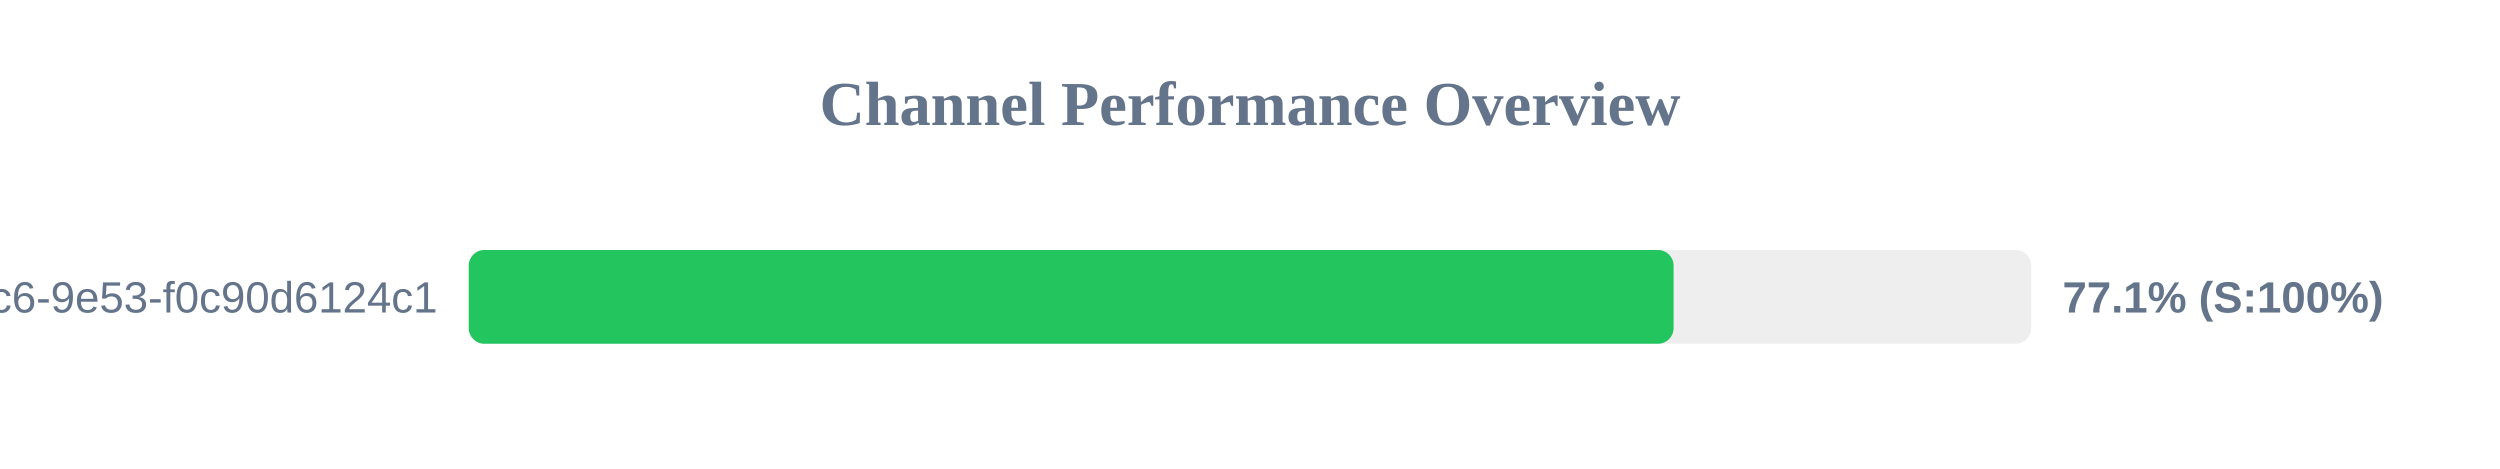
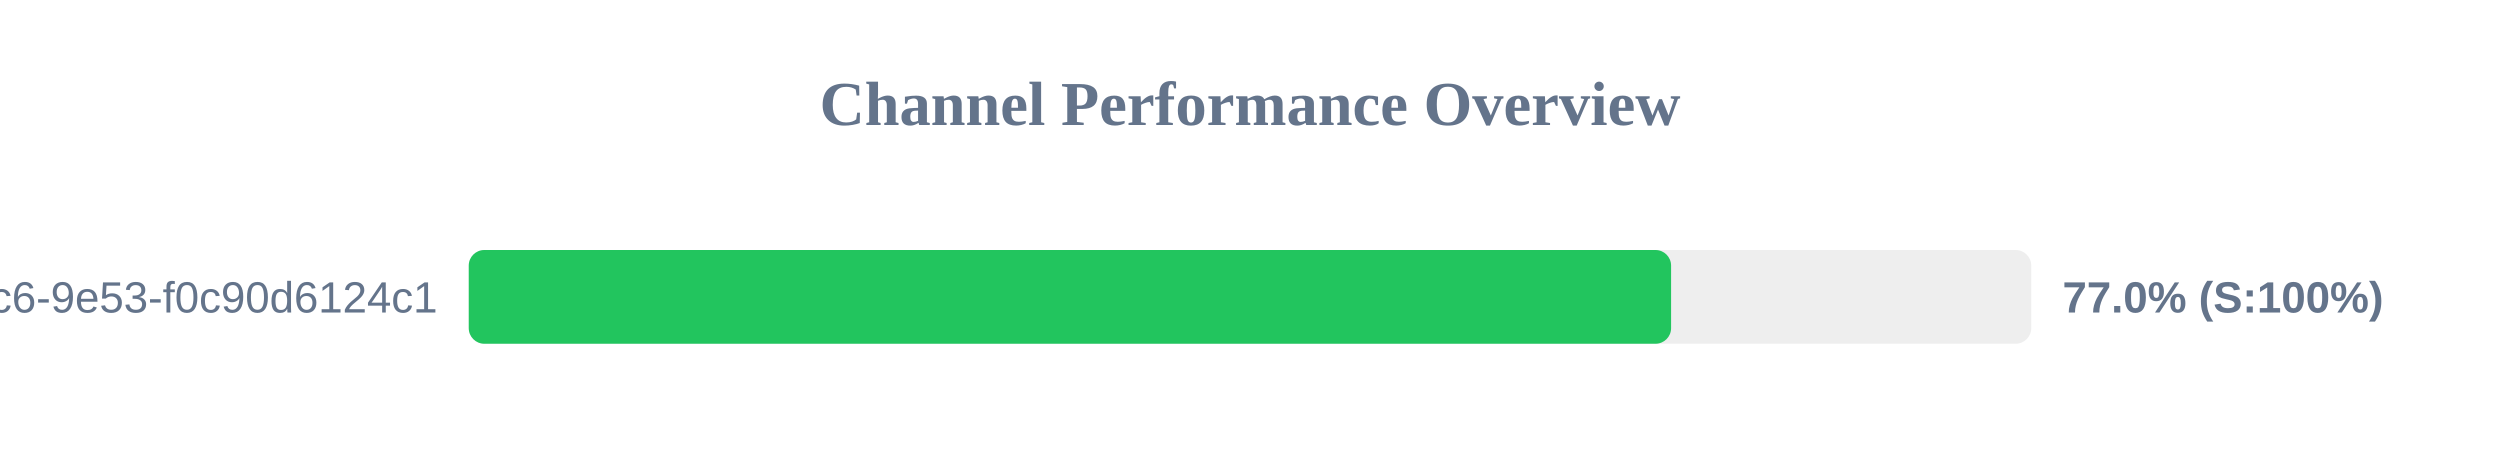
<svg xmlns="http://www.w3.org/2000/svg" width="800" height="150" version="1.1">
  <style>
        .row { font: 14px Arial; fill: #64748b; }
        .score { font: bold 14px Arial; fill: #64748b; }
    </style>
  <text x="400" y="40" text-anchor="middle" font-size="20px" font-weight="bold" fill="#64748b">Channel Performance Overview</text>
  <rect x="150" y="80" width="500" height="30" fill="#eee" rx="5" />
-   <rect x="150" y="80" width="385.55" height="30" fill="#22c55e" rx="5" />
+   <rect x="150" y="80" width="384.75" height="30" fill="#22c55e" rx="5" />
  <text x="140" y="100" text-anchor="end" class="row">?uuid=4685eb2a-5ddb-4dc6-9e53-f0c90d6124c1</text>
-   <text x="660" y="100" text-anchor="start" class="score">77.1% (S:100%)</text>
+   <text x="660" y="100" text-anchor="start" class="score">77.0% (S:100%)</text>
</svg>
